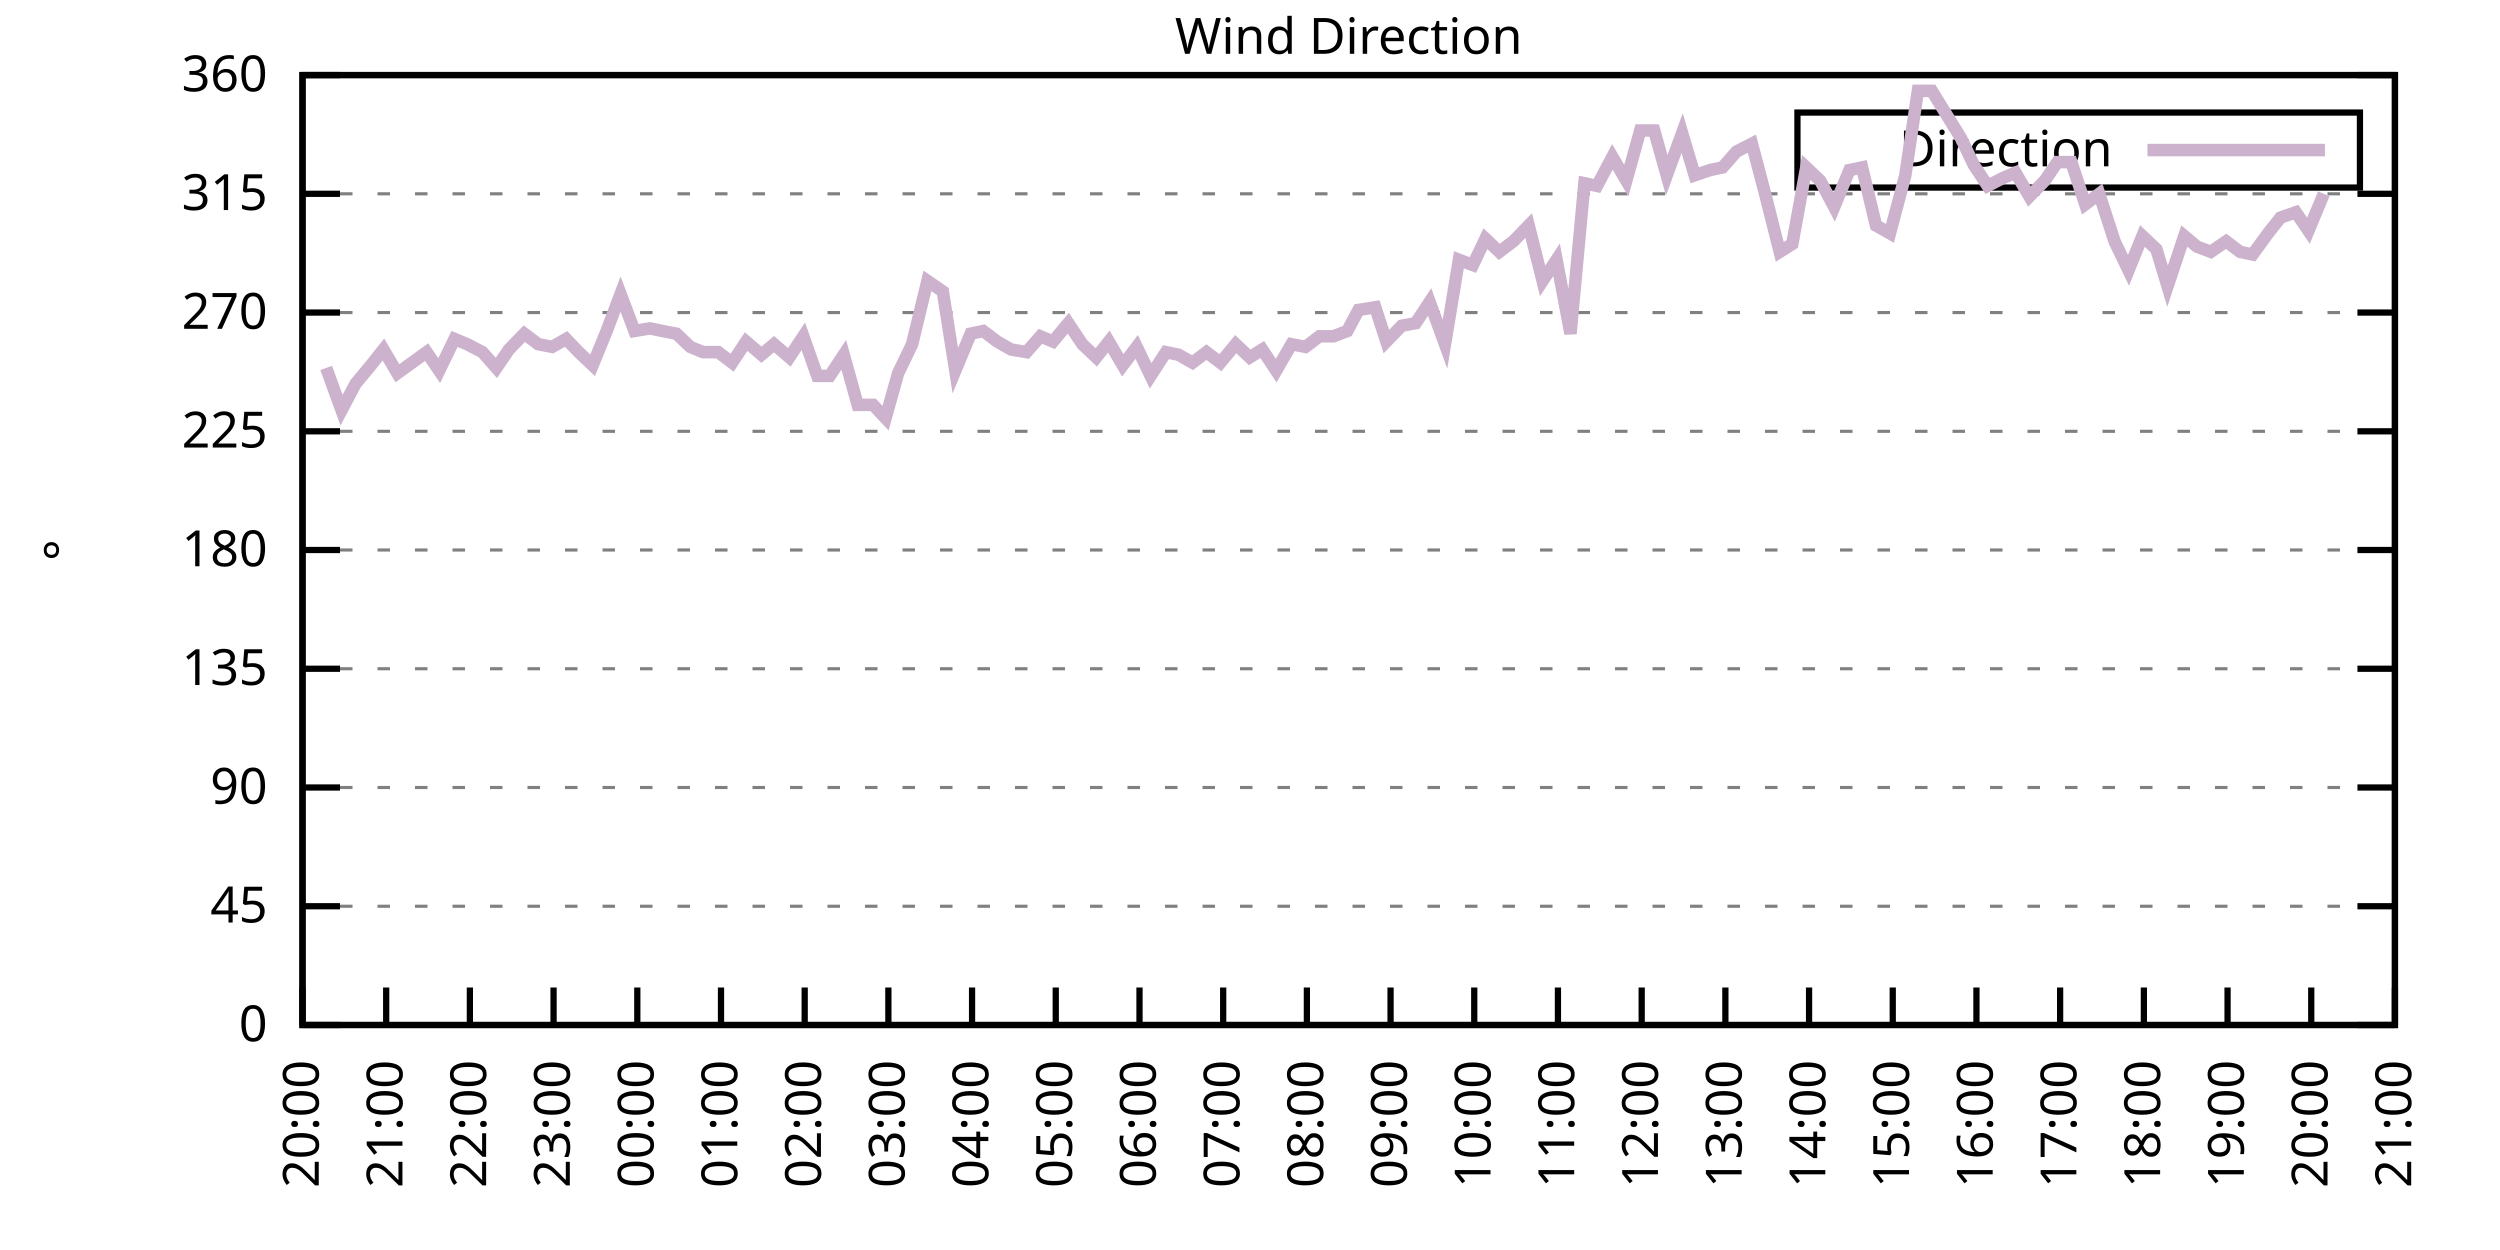
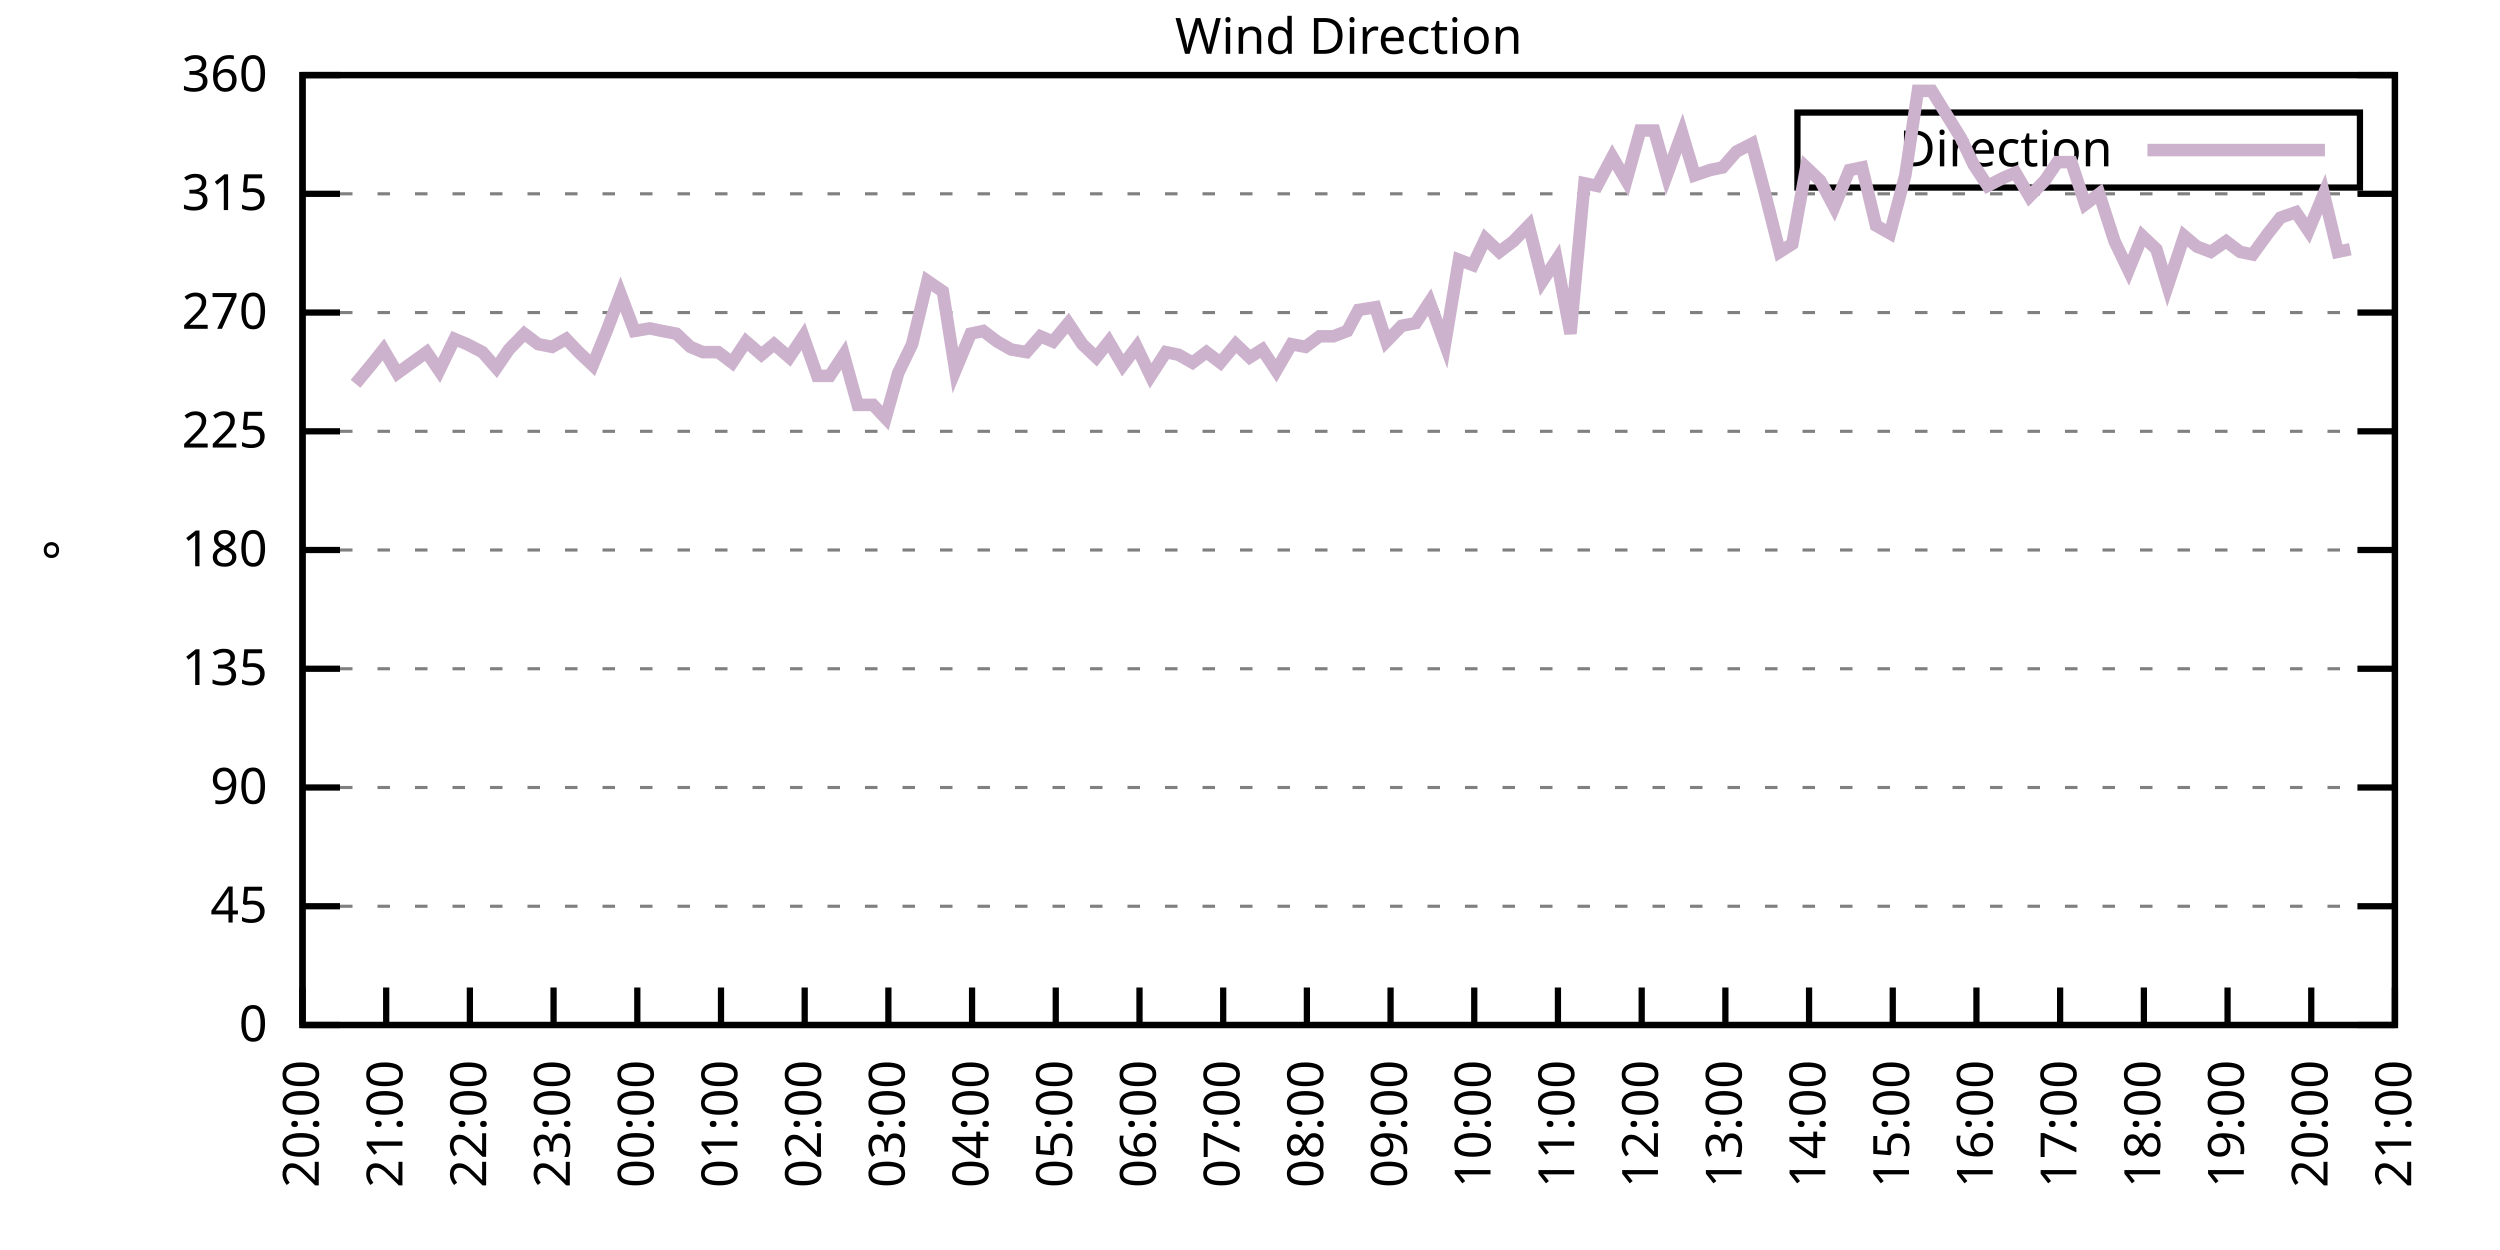
<svg xmlns="http://www.w3.org/2000/svg" xmlns:xlink="http://www.w3.org/1999/xlink" width="400" height="200" viewBox="0 0 400 200">
  <g id="gnuplot_canvas">
    <rect x="0" y="0" width="400" height="200" fill="none" />
    <defs>
      <circle id="gpDot" r="0.5" stroke-width="0.5" stroke="currentColor" />
      <path id="gpPt0" stroke-width="0.333" stroke="currentColor" d="M-1,0 h2 M0,-1 v2" />
      <path id="gpPt1" stroke-width="0.333" stroke="currentColor" d="M-1,-1 L1,1 M1,-1 L-1,1" />
      <path id="gpPt2" stroke-width="0.333" stroke="currentColor" d="M-1,0 L1,0 M0,-1 L0,1 M-1,-1 L1,1 M-1,1 L1,-1" />
      <rect id="gpPt3" stroke-width="0.333" stroke="currentColor" x="-1" y="-1" width="2" height="2" />
      <rect id="gpPt4" stroke-width="0.333" stroke="currentColor" fill="currentColor" x="-1" y="-1" width="2" height="2" />
      <circle id="gpPt5" stroke-width="0.333" stroke="currentColor" cx="0" cy="0" r="1" />
      <use xlink:href="#gpPt5" id="gpPt6" fill="currentColor" stroke="none" />
      <path id="gpPt7" stroke-width="0.333" stroke="currentColor" d="M0,-1.33 L-1.33,0.67 L1.33,0.67 z" />
      <use xlink:href="#gpPt7" id="gpPt8" fill="currentColor" stroke="none" />
      <use xlink:href="#gpPt7" id="gpPt9" stroke="currentColor" transform="rotate(180)" />
      <use xlink:href="#gpPt9" id="gpPt10" fill="currentColor" stroke="none" />
      <use xlink:href="#gpPt3" id="gpPt11" stroke="currentColor" transform="rotate(45)" />
      <use xlink:href="#gpPt11" id="gpPt12" fill="currentColor" stroke="none" />
      <path id="gpPt13" stroke-width="0.333" stroke="currentColor" d="M0,1.330 L1.265,0.411 L0.782,-1.067 L-0.782,-1.076 L-1.265,0.411 z" />
      <use xlink:href="#gpPt13" id="gpPt14" fill="currentColor" stroke="none" />
      <filter id="textbox" filterUnits="objectBoundingBox" x="0" y="0" height="1" width="1">
        <feFlood flood-color="white" flood-opacity="1" result="bgnd" />
        <feComposite in="SourceGraphic" in2="bgnd" operator="atop" />
      </filter>
      <filter id="greybox" filterUnits="objectBoundingBox" x="0" y="0" height="1" width="1">
        <feFlood flood-color="lightgrey" flood-opacity="1" result="grey" />
        <feComposite in="SourceGraphic" in2="grey" operator="atop" />
      </filter>
    </defs>
    <g fill="none" color="white" stroke="currentColor" stroke-width="1.00" stroke-linecap="butt" stroke-linejoin="miter">
</g>
    <g fill="none" color="black" stroke="currentColor" stroke-width="1.00" stroke-linecap="butt" stroke-linejoin="miter">
      <g stroke="none" shape-rendering="crispEdges">
        <polygon fill="rgb(255, 255, 255)" points="48.40,164.00 383.18,164.00 383.18,12.02 48.40,12.02 " />
      </g>
    </g>
    <g fill="none" color="black" stroke="currentColor" stroke-width="1.00" stroke-linecap="butt" stroke-linejoin="miter">
</g>
    <g fill="none" color="black" stroke="black" stroke-width="0.50" stroke-linecap="butt" stroke-linejoin="miter">
</g>
    <g fill="none" color="gray" stroke="currentColor" stroke-width="0.50" stroke-linecap="butt" stroke-linejoin="miter">
      <path stroke="gray" stroke-dasharray="2,4" class="gridline" d="M48.40,164.00 L383.19,164.00  " />
    </g>
    <g fill="none" color="gray" stroke="gray" stroke-width="1.00" stroke-linecap="butt" stroke-linejoin="miter">
</g>
    <g fill="none" color="black" stroke="currentColor" stroke-width="1.00" stroke-linecap="butt" stroke-linejoin="miter">
      <path stroke="black" d="M48.40,164.00 L54.40,164.00 M383.19,164.00 L377.19,164.00  " />
      <g transform="translate(42.80,166.60)" stroke="none" fill="black" font-family="Sans" font-size="8.00" text-anchor="end">
        <text>
          <tspan font-family="Sans"> 0</tspan>
        </text>
      </g>
    </g>
    <g fill="none" color="black" stroke="currentColor" stroke-width="1.00" stroke-linecap="butt" stroke-linejoin="miter">
</g>
    <g fill="none" color="black" stroke="black" stroke-width="0.50" stroke-linecap="butt" stroke-linejoin="miter">
</g>
    <g fill="none" color="gray" stroke="currentColor" stroke-width="0.50" stroke-linecap="butt" stroke-linejoin="miter">
      <path stroke="gray" stroke-dasharray="2,4" class="gridline" d="M48.40,145.00 L383.19,145.00  " />
    </g>
    <g fill="none" color="gray" stroke="gray" stroke-width="1.00" stroke-linecap="butt" stroke-linejoin="miter">
</g>
    <g fill="none" color="black" stroke="currentColor" stroke-width="1.00" stroke-linecap="butt" stroke-linejoin="miter">
      <path stroke="black" d="M48.40,145.00 L54.40,145.00 M383.19,145.00 L377.19,145.00  " />
      <g transform="translate(42.80,147.60)" stroke="none" fill="black" font-family="Sans" font-size="8.00" text-anchor="end">
        <text>
          <tspan font-family="Sans"> 45</tspan>
        </text>
      </g>
    </g>
    <g fill="none" color="black" stroke="currentColor" stroke-width="1.00" stroke-linecap="butt" stroke-linejoin="miter">
</g>
    <g fill="none" color="black" stroke="black" stroke-width="0.50" stroke-linecap="butt" stroke-linejoin="miter">
</g>
    <g fill="none" color="gray" stroke="currentColor" stroke-width="0.50" stroke-linecap="butt" stroke-linejoin="miter">
      <path stroke="gray" stroke-dasharray="2,4" class="gridline" d="M48.40,126.00 L383.19,126.00  " />
    </g>
    <g fill="none" color="gray" stroke="gray" stroke-width="1.00" stroke-linecap="butt" stroke-linejoin="miter">
</g>
    <g fill="none" color="black" stroke="currentColor" stroke-width="1.00" stroke-linecap="butt" stroke-linejoin="miter">
      <path stroke="black" d="M48.40,126.00 L54.40,126.00 M383.19,126.00 L377.19,126.00  " />
      <g transform="translate(42.80,128.60)" stroke="none" fill="black" font-family="Sans" font-size="8.00" text-anchor="end">
        <text>
          <tspan font-family="Sans"> 90</tspan>
        </text>
      </g>
    </g>
    <g fill="none" color="black" stroke="currentColor" stroke-width="1.00" stroke-linecap="butt" stroke-linejoin="miter">
</g>
    <g fill="none" color="black" stroke="black" stroke-width="0.50" stroke-linecap="butt" stroke-linejoin="miter">
</g>
    <g fill="none" color="gray" stroke="currentColor" stroke-width="0.50" stroke-linecap="butt" stroke-linejoin="miter">
      <path stroke="gray" stroke-dasharray="2,4" class="gridline" d="M48.40,107.00 L383.19,107.00  " />
    </g>
    <g fill="none" color="gray" stroke="gray" stroke-width="1.00" stroke-linecap="butt" stroke-linejoin="miter">
</g>
    <g fill="none" color="black" stroke="currentColor" stroke-width="1.00" stroke-linecap="butt" stroke-linejoin="miter">
      <path stroke="black" d="M48.40,107.00 L54.40,107.00 M383.19,107.00 L377.19,107.00  " />
      <g transform="translate(42.80,109.60)" stroke="none" fill="black" font-family="Sans" font-size="8.00" text-anchor="end">
        <text>
          <tspan font-family="Sans"> 135</tspan>
        </text>
      </g>
    </g>
    <g fill="none" color="black" stroke="currentColor" stroke-width="1.00" stroke-linecap="butt" stroke-linejoin="miter">
</g>
    <g fill="none" color="black" stroke="black" stroke-width="0.50" stroke-linecap="butt" stroke-linejoin="miter">
</g>
    <g fill="none" color="gray" stroke="currentColor" stroke-width="0.50" stroke-linecap="butt" stroke-linejoin="miter">
      <path stroke="gray" stroke-dasharray="2,4" class="gridline" d="M48.40,88.00 L383.19,88.00  " />
    </g>
    <g fill="none" color="gray" stroke="gray" stroke-width="1.00" stroke-linecap="butt" stroke-linejoin="miter">
</g>
    <g fill="none" color="black" stroke="currentColor" stroke-width="1.00" stroke-linecap="butt" stroke-linejoin="miter">
      <path stroke="black" d="M48.40,88.00 L54.40,88.00 M383.19,88.00 L377.19,88.00  " />
      <g transform="translate(42.80,90.60)" stroke="none" fill="black" font-family="Sans" font-size="8.00" text-anchor="end">
        <text>
          <tspan font-family="Sans"> 180</tspan>
        </text>
      </g>
    </g>
    <g fill="none" color="black" stroke="currentColor" stroke-width="1.00" stroke-linecap="butt" stroke-linejoin="miter">
</g>
    <g fill="none" color="black" stroke="black" stroke-width="0.50" stroke-linecap="butt" stroke-linejoin="miter">
</g>
    <g fill="none" color="gray" stroke="currentColor" stroke-width="0.50" stroke-linecap="butt" stroke-linejoin="miter">
      <path stroke="gray" stroke-dasharray="2,4" class="gridline" d="M48.40,69.01 L383.19,69.01  " />
    </g>
    <g fill="none" color="gray" stroke="gray" stroke-width="1.00" stroke-linecap="butt" stroke-linejoin="miter">
</g>
    <g fill="none" color="black" stroke="currentColor" stroke-width="1.00" stroke-linecap="butt" stroke-linejoin="miter">
      <path stroke="black" d="M48.40,69.01 L54.40,69.01 M383.19,69.01 L377.19,69.01  " />
      <g transform="translate(42.80,71.61)" stroke="none" fill="black" font-family="Sans" font-size="8.00" text-anchor="end">
        <text>
          <tspan font-family="Sans"> 225</tspan>
        </text>
      </g>
    </g>
    <g fill="none" color="black" stroke="currentColor" stroke-width="1.00" stroke-linecap="butt" stroke-linejoin="miter">
</g>
    <g fill="none" color="black" stroke="black" stroke-width="0.50" stroke-linecap="butt" stroke-linejoin="miter">
</g>
    <g fill="none" color="gray" stroke="currentColor" stroke-width="0.50" stroke-linecap="butt" stroke-linejoin="miter">
      <path stroke="gray" stroke-dasharray="2,4" class="gridline" d="M48.40,50.01 L383.19,50.01  " />
    </g>
    <g fill="none" color="gray" stroke="gray" stroke-width="1.00" stroke-linecap="butt" stroke-linejoin="miter">
</g>
    <g fill="none" color="black" stroke="currentColor" stroke-width="1.00" stroke-linecap="butt" stroke-linejoin="miter">
      <path stroke="black" d="M48.40,50.01 L54.40,50.01 M383.19,50.01 L377.19,50.01  " />
      <g transform="translate(42.80,52.61)" stroke="none" fill="black" font-family="Sans" font-size="8.00" text-anchor="end">
        <text>
          <tspan font-family="Sans"> 270</tspan>
        </text>
      </g>
    </g>
    <g fill="none" color="black" stroke="currentColor" stroke-width="1.00" stroke-linecap="butt" stroke-linejoin="miter">
</g>
    <g fill="none" color="black" stroke="black" stroke-width="0.50" stroke-linecap="butt" stroke-linejoin="miter">
</g>
    <g fill="none" color="gray" stroke="currentColor" stroke-width="0.50" stroke-linecap="butt" stroke-linejoin="miter">
      <path stroke="gray" stroke-dasharray="2,4" class="gridline" d="M48.40,31.01 L383.19,31.01  " />
    </g>
    <g fill="none" color="gray" stroke="gray" stroke-width="1.00" stroke-linecap="butt" stroke-linejoin="miter">
</g>
    <g fill="none" color="black" stroke="currentColor" stroke-width="1.00" stroke-linecap="butt" stroke-linejoin="miter">
      <path stroke="black" d="M48.40,31.01 L54.40,31.01 M383.19,31.01 L377.19,31.01  " />
      <g transform="translate(42.80,33.61)" stroke="none" fill="black" font-family="Sans" font-size="8.00" text-anchor="end">
        <text>
          <tspan font-family="Sans"> 315</tspan>
        </text>
      </g>
    </g>
    <g fill="none" color="black" stroke="currentColor" stroke-width="1.00" stroke-linecap="butt" stroke-linejoin="miter">
</g>
    <g fill="none" color="black" stroke="black" stroke-width="0.50" stroke-linecap="butt" stroke-linejoin="miter">
</g>
    <g fill="none" color="gray" stroke="currentColor" stroke-width="0.50" stroke-linecap="butt" stroke-linejoin="miter">
      <path stroke="gray" stroke-dasharray="2,4" class="gridline" d="M48.40,12.01 L383.19,12.01  " />
    </g>
    <g fill="none" color="gray" stroke="gray" stroke-width="1.00" stroke-linecap="butt" stroke-linejoin="miter">
</g>
    <g fill="none" color="black" stroke="currentColor" stroke-width="1.00" stroke-linecap="butt" stroke-linejoin="miter">
      <path stroke="black" d="M48.40,12.01 L54.40,12.01 M383.19,12.01 L377.19,12.01  " />
      <g transform="translate(42.80,14.61)" stroke="none" fill="black" font-family="Sans" font-size="8.00" text-anchor="end">
        <text>
          <tspan font-family="Sans"> 360</tspan>
        </text>
      </g>
    </g>
    <g fill="none" color="black" stroke="currentColor" stroke-width="1.00" stroke-linecap="butt" stroke-linejoin="miter">
      <path stroke="black" d="M48.40,164.00 L48.40,158.00  " />
      <g transform="translate(51.00,169.60) rotate(270.00)" stroke="none" fill="black" font-family="Sans" font-size="8.00" text-anchor="end">
        <text>
          <tspan font-family="Sans">20:00</tspan>
        </text>
      </g>
    </g>
    <g fill="none" color="black" stroke="currentColor" stroke-width="1.00" stroke-linecap="butt" stroke-linejoin="miter">
      <path stroke="black" d="M61.79,164.00 L61.79,158.00  " />
      <g transform="translate(64.39,169.60) rotate(270.00)" stroke="none" fill="black" font-family="Sans" font-size="8.00" text-anchor="end">
        <text>
          <tspan font-family="Sans">21:00</tspan>
        </text>
      </g>
    </g>
    <g fill="none" color="black" stroke="currentColor" stroke-width="1.00" stroke-linecap="butt" stroke-linejoin="miter">
      <path stroke="black" d="M75.18,164.00 L75.18,158.00  " />
      <g transform="translate(77.78,169.60) rotate(270.00)" stroke="none" fill="black" font-family="Sans" font-size="8.00" text-anchor="end">
        <text>
          <tspan font-family="Sans">22:00</tspan>
        </text>
      </g>
    </g>
    <g fill="none" color="black" stroke="currentColor" stroke-width="1.00" stroke-linecap="butt" stroke-linejoin="miter">
      <path stroke="black" d="M88.57,164.00 L88.57,158.00  " />
      <g transform="translate(91.17,169.60) rotate(270.00)" stroke="none" fill="black" font-family="Sans" font-size="8.00" text-anchor="end">
        <text>
          <tspan font-family="Sans">23:00</tspan>
        </text>
      </g>
    </g>
    <g fill="none" color="black" stroke="currentColor" stroke-width="1.00" stroke-linecap="butt" stroke-linejoin="miter">
      <path stroke="black" d="M101.97,164.00 L101.97,158.00  " />
      <g transform="translate(104.57,169.60) rotate(270.00)" stroke="none" fill="black" font-family="Sans" font-size="8.00" text-anchor="end">
        <text>
          <tspan font-family="Sans">00:00</tspan>
        </text>
      </g>
    </g>
    <g fill="none" color="black" stroke="currentColor" stroke-width="1.00" stroke-linecap="butt" stroke-linejoin="miter">
      <path stroke="black" d="M115.36,164.00 L115.36,158.00  " />
      <g transform="translate(117.96,169.60) rotate(270.00)" stroke="none" fill="black" font-family="Sans" font-size="8.00" text-anchor="end">
        <text>
          <tspan font-family="Sans">01:00</tspan>
        </text>
      </g>
    </g>
    <g fill="none" color="black" stroke="currentColor" stroke-width="1.00" stroke-linecap="butt" stroke-linejoin="miter">
      <path stroke="black" d="M128.75,164.00 L128.75,158.00  " />
      <g transform="translate(131.35,169.60) rotate(270.00)" stroke="none" fill="black" font-family="Sans" font-size="8.00" text-anchor="end">
        <text>
          <tspan font-family="Sans">02:00</tspan>
        </text>
      </g>
    </g>
    <g fill="none" color="black" stroke="currentColor" stroke-width="1.00" stroke-linecap="butt" stroke-linejoin="miter">
      <path stroke="black" d="M142.14,164.00 L142.14,158.00  " />
      <g transform="translate(144.74,169.60) rotate(270.00)" stroke="none" fill="black" font-family="Sans" font-size="8.00" text-anchor="end">
        <text>
          <tspan font-family="Sans">03:00</tspan>
        </text>
      </g>
    </g>
    <g fill="none" color="black" stroke="currentColor" stroke-width="1.00" stroke-linecap="butt" stroke-linejoin="miter">
      <path stroke="black" d="M155.53,164.00 L155.53,158.00  " />
      <g transform="translate(158.13,169.60) rotate(270.00)" stroke="none" fill="black" font-family="Sans" font-size="8.00" text-anchor="end">
        <text>
          <tspan font-family="Sans">04:00</tspan>
        </text>
      </g>
    </g>
    <g fill="none" color="black" stroke="currentColor" stroke-width="1.00" stroke-linecap="butt" stroke-linejoin="miter">
      <path stroke="black" d="M168.92,164.00 L168.92,158.00  " />
      <g transform="translate(171.52,169.60) rotate(270.00)" stroke="none" fill="black" font-family="Sans" font-size="8.00" text-anchor="end">
        <text>
          <tspan font-family="Sans">05:00</tspan>
        </text>
      </g>
    </g>
    <g fill="none" color="black" stroke="currentColor" stroke-width="1.00" stroke-linecap="butt" stroke-linejoin="miter">
      <path stroke="black" d="M182.32,164.00 L182.32,158.00  " />
      <g transform="translate(184.92,169.60) rotate(270.00)" stroke="none" fill="black" font-family="Sans" font-size="8.00" text-anchor="end">
        <text>
          <tspan font-family="Sans">06:00</tspan>
        </text>
      </g>
    </g>
    <g fill="none" color="black" stroke="currentColor" stroke-width="1.00" stroke-linecap="butt" stroke-linejoin="miter">
      <path stroke="black" d="M195.71,164.00 L195.71,158.00  " />
      <g transform="translate(198.31,169.60) rotate(270.00)" stroke="none" fill="black" font-family="Sans" font-size="8.00" text-anchor="end">
        <text>
          <tspan font-family="Sans">07:00</tspan>
        </text>
      </g>
    </g>
    <g fill="none" color="black" stroke="currentColor" stroke-width="1.00" stroke-linecap="butt" stroke-linejoin="miter">
      <path stroke="black" d="M209.10,164.00 L209.10,158.00  " />
      <g transform="translate(211.70,169.60) rotate(270.00)" stroke="none" fill="black" font-family="Sans" font-size="8.00" text-anchor="end">
        <text>
          <tspan font-family="Sans">08:00</tspan>
        </text>
      </g>
    </g>
    <g fill="none" color="black" stroke="currentColor" stroke-width="1.00" stroke-linecap="butt" stroke-linejoin="miter">
      <path stroke="black" d="M222.49,164.00 L222.49,158.00  " />
      <g transform="translate(225.09,169.60) rotate(270.00)" stroke="none" fill="black" font-family="Sans" font-size="8.00" text-anchor="end">
        <text>
          <tspan font-family="Sans">09:00</tspan>
        </text>
      </g>
    </g>
    <g fill="none" color="black" stroke="currentColor" stroke-width="1.00" stroke-linecap="butt" stroke-linejoin="miter">
      <path stroke="black" d="M235.88,164.00 L235.88,158.00  " />
      <g transform="translate(238.48,169.60) rotate(270.00)" stroke="none" fill="black" font-family="Sans" font-size="8.00" text-anchor="end">
        <text>
          <tspan font-family="Sans">10:00</tspan>
        </text>
      </g>
    </g>
    <g fill="none" color="black" stroke="currentColor" stroke-width="1.00" stroke-linecap="butt" stroke-linejoin="miter">
      <path stroke="black" d="M249.27,164.00 L249.27,158.00  " />
      <g transform="translate(251.87,169.60) rotate(270.00)" stroke="none" fill="black" font-family="Sans" font-size="8.00" text-anchor="end">
        <text>
          <tspan font-family="Sans">11:00</tspan>
        </text>
      </g>
    </g>
    <g fill="none" color="black" stroke="currentColor" stroke-width="1.00" stroke-linecap="butt" stroke-linejoin="miter">
      <path stroke="black" d="M262.67,164.00 L262.67,158.00  " />
      <g transform="translate(265.27,169.60) rotate(270.00)" stroke="none" fill="black" font-family="Sans" font-size="8.00" text-anchor="end">
        <text>
          <tspan font-family="Sans">12:00</tspan>
        </text>
      </g>
    </g>
    <g fill="none" color="black" stroke="currentColor" stroke-width="1.00" stroke-linecap="butt" stroke-linejoin="miter">
      <path stroke="black" d="M276.06,164.00 L276.06,158.00  " />
      <g transform="translate(278.66,169.60) rotate(270.00)" stroke="none" fill="black" font-family="Sans" font-size="8.00" text-anchor="end">
        <text>
          <tspan font-family="Sans">13:00</tspan>
        </text>
      </g>
    </g>
    <g fill="none" color="black" stroke="currentColor" stroke-width="1.00" stroke-linecap="butt" stroke-linejoin="miter">
      <path stroke="black" d="M289.45,164.00 L289.45,158.00  " />
      <g transform="translate(292.05,169.60) rotate(270.00)" stroke="none" fill="black" font-family="Sans" font-size="8.00" text-anchor="end">
        <text>
          <tspan font-family="Sans">14:00</tspan>
        </text>
      </g>
    </g>
    <g fill="none" color="black" stroke="currentColor" stroke-width="1.00" stroke-linecap="butt" stroke-linejoin="miter">
      <path stroke="black" d="M302.84,164.00 L302.84,158.00  " />
      <g transform="translate(305.44,169.60) rotate(270.00)" stroke="none" fill="black" font-family="Sans" font-size="8.00" text-anchor="end">
        <text>
          <tspan font-family="Sans">15:00</tspan>
        </text>
      </g>
    </g>
    <g fill="none" color="black" stroke="currentColor" stroke-width="1.00" stroke-linecap="butt" stroke-linejoin="miter">
      <path stroke="black" d="M316.23,164.00 L316.23,158.00  " />
      <g transform="translate(318.83,169.60) rotate(270.00)" stroke="none" fill="black" font-family="Sans" font-size="8.00" text-anchor="end">
        <text>
          <tspan font-family="Sans">16:00</tspan>
        </text>
      </g>
    </g>
    <g fill="none" color="black" stroke="currentColor" stroke-width="1.00" stroke-linecap="butt" stroke-linejoin="miter">
      <path stroke="black" d="M329.62,164.00 L329.62,158.00  " />
      <g transform="translate(332.22,169.60) rotate(270.00)" stroke="none" fill="black" font-family="Sans" font-size="8.00" text-anchor="end">
        <text>
          <tspan font-family="Sans">17:00</tspan>
        </text>
      </g>
    </g>
    <g fill="none" color="black" stroke="currentColor" stroke-width="1.00" stroke-linecap="butt" stroke-linejoin="miter">
      <path stroke="black" d="M343.02,164.00 L343.02,158.00  " />
      <g transform="translate(345.62,169.60) rotate(270.00)" stroke="none" fill="black" font-family="Sans" font-size="8.00" text-anchor="end">
        <text>
          <tspan font-family="Sans">18:00</tspan>
        </text>
      </g>
    </g>
    <g fill="none" color="black" stroke="currentColor" stroke-width="1.00" stroke-linecap="butt" stroke-linejoin="miter">
      <path stroke="black" d="M356.41,164.00 L356.41,158.00  " />
      <g transform="translate(359.01,169.60) rotate(270.00)" stroke="none" fill="black" font-family="Sans" font-size="8.00" text-anchor="end">
        <text>
          <tspan font-family="Sans">19:00</tspan>
        </text>
      </g>
    </g>
    <g fill="none" color="black" stroke="currentColor" stroke-width="1.00" stroke-linecap="butt" stroke-linejoin="miter">
      <path stroke="black" d="M369.80,164.00 L369.80,158.00  " />
      <g transform="translate(372.40,169.60) rotate(270.00)" stroke="none" fill="black" font-family="Sans" font-size="8.00" text-anchor="end">
        <text>
          <tspan font-family="Sans">20:00</tspan>
        </text>
      </g>
    </g>
    <g fill="none" color="black" stroke="currentColor" stroke-width="1.00" stroke-linecap="butt" stroke-linejoin="miter">
      <path stroke="black" d="M383.19,164.00 L383.19,158.00  " />
      <g transform="translate(385.79,169.60) rotate(270.00)" stroke="none" fill="black" font-family="Sans" font-size="8.00" text-anchor="end">
        <text>
          <tspan font-family="Sans">21:00</tspan>
        </text>
      </g>
    </g>
    <g fill="none" color="black" stroke="currentColor" stroke-width="1.00" stroke-linecap="butt" stroke-linejoin="miter">
</g>
    <g fill="none" color="black" stroke="currentColor" stroke-width="1.00" stroke-linecap="butt" stroke-linejoin="miter">
      <path stroke="black" d="M48.40,12.01 L48.40,164.00 L383.19,164.00 L383.19,12.01 L48.40,12.01 Z  " />
    </g>
    <g fill="none" color="black" stroke="currentColor" stroke-width="1.00" stroke-linecap="butt" stroke-linejoin="miter">
</g>
    <g fill="none" color="black" stroke="currentColor" stroke-width="1.00" stroke-linecap="butt" stroke-linejoin="miter">
      <path stroke="black" d="M287.59,30.01 L287.59,18.01 L377.59,18.01 L377.59,30.01 L287.59,30.01 Z  " />
    </g>
    <g id="Wind_direction_plot_1">
      <g fill="none" color="white" stroke="black" stroke-width="2.00" stroke-linecap="butt" stroke-linejoin="miter">
</g>
      <g fill="none" color="black" stroke="currentColor" stroke-width="2.00" stroke-linecap="butt" stroke-linejoin="miter">
        <g transform="translate(337.99,26.61)" stroke="none" fill="black" font-family="Sans" font-size="8.00" text-anchor="end">
          <text>
            <tspan font-family="Sans">Direction</tspan>
          </text>
        </g>
      </g>
      <g fill="none" color="black" stroke="currentColor" stroke-width="2.00" stroke-linecap="butt" stroke-linejoin="miter">
-         <path stroke="rgb(204, 178, 204)" d="M343.59,24.01 L371.99,24.01 M52.19,58.87 L54.65,65.63 L56.88,61.41 L59.34,58.45 L61.35,55.92 L63.58,59.72   L68.26,56.34 L70.27,59.30 L72.73,54.23 L74.74,55.07 L77.19,56.34 L79.42,58.87 L81.43,55.92 L83.89,53.39   L86.12,55.07 L88.35,55.50 L90.58,54.23 L92.59,56.34 L94.82,58.45 L97.06,52.96 L99.29,47.05 L101.52,52.96   L103.98,52.54 L105.98,52.96 L108.22,53.39 L110.45,55.50 L112.46,56.34 L114.91,56.34 L117.14,58.03 L119.38,54.65   L121.83,56.76 L123.84,55.07 L126.29,57.18 L128.53,53.81 L130.76,60.14 L132.77,60.14 L135.00,56.76 L137.23,64.78   L139.69,64.78 L141.69,66.90 L143.70,59.72 L145.94,55.07 L148.39,44.94 L150.85,46.63 L152.85,59.30 L155.31,53.39   L157.32,52.96 L159.55,54.65 L161.78,55.92 L164.24,56.34 L166.47,53.81 L168.48,54.65 L170.93,51.70 L173.17,55.07   L175.40,57.18 L177.41,54.65 L179.64,58.45 L181.87,55.50 L184.10,60.14 L186.56,56.34 L188.57,56.76 L190.80,58.03   L193.03,56.34 L195.26,58.03 L197.72,55.07 L199.95,57.18 L201.96,55.92 L204.19,59.30 L206.64,55.07 L208.88,55.50   L211.11,53.81 L213.34,53.81 L215.57,52.96 L217.36,49.59 L220.04,49.16 L221.82,54.65 L224.28,52.12 L226.51,51.70   L228.74,48.32 L231.20,55.07 L233.43,41.56 L235.66,42.41 L237.67,38.19 L239.90,40.30 L242.13,38.61 L244.59,36.08   L246.82,44.94 L249.05,41.56 L251.28,53.39 L253.51,29.32 L255.52,29.74 L257.98,25.10 L260.21,28.90 L262.44,20.88   L264.67,20.88 L266.68,28.05 L269.14,21.30 L271.15,28.05 L273.60,27.21 L275.61,26.79 L277.84,24.25 L280.30,22.99   L282.31,30.59 L284.76,40.30 L286.77,39.03 L289.00,26.79 L291.23,28.90 L293.47,33.12 L295.92,27.21 L297.93,26.79   L300.16,36.08 L302.39,37.34 L304.85,28.05 L306.86,14.54 L309.09,14.54 L313.78,22.14 L315.79,26.36 L318.02,29.74   L320.47,28.48 L322.48,27.63 L324.71,31.43 L327.17,28.90 L329.18,25.94 L331.41,25.94 L333.64,32.70 L335.87,31.01   L338.33,38.61 L340.56,43.25 L342.79,37.76 L345.02,39.87 L346.81,45.79 L349.49,37.76 L351.50,39.45 L353.73,40.30   L356.18,38.61 L358.42,40.30 L360.42,40.72 L362.88,37.34 L364.89,34.81 L367.34,33.96 L369.35,36.92 L371.81,31.01    " />
+         <path stroke="rgb(204, 178, 204)" d="M343.59,24.01 L371.99,24.01 M56.88,61.41 L59.34,58.45 L61.35,55.92 L63.58,59.72 L68.26,56.34 L70.27,59.30   L72.73,54.23 L74.74,55.07 L77.19,56.34 L79.42,58.87 L81.43,55.92 L83.89,53.39 L86.12,55.07 L88.35,55.50   L90.58,54.23 L92.59,56.34 L94.82,58.45 L97.06,52.96 L99.29,47.05 L101.52,52.96 L103.98,52.54 L105.98,52.96   L108.22,53.39 L110.45,55.50 L112.46,56.34 L114.91,56.34 L117.14,58.03 L119.38,54.65 L121.83,56.76 L123.84,55.07   L126.29,57.18 L128.53,53.81 L130.76,60.14 L132.77,60.14 L135.00,56.76 L137.23,64.78 L139.69,64.78 L141.69,66.90   L143.70,59.72 L145.94,55.07 L148.39,44.94 L150.85,46.63 L152.85,59.30 L155.31,53.39 L157.32,52.96 L159.55,54.65   L161.78,55.92 L164.24,56.34 L166.47,53.81 L168.48,54.65 L170.93,51.70 L173.17,55.07 L175.40,57.18 L177.41,54.65   L179.64,58.45 L181.87,55.50 L184.10,60.14 L186.56,56.34 L188.57,56.76 L190.80,58.03 L193.03,56.34 L195.26,58.03   L197.72,55.07 L199.95,57.18 L201.96,55.92 L204.19,59.30 L206.64,55.07 L208.88,55.50 L211.11,53.81 L213.34,53.81   L215.57,52.96 L217.36,49.59 L220.04,49.16 L221.82,54.65 L224.28,52.12 L226.51,51.70 L228.74,48.32 L231.20,55.07   L233.43,41.56 L235.66,42.41 L237.67,38.19 L239.90,40.30 L242.13,38.61 L244.59,36.08 L246.82,44.94 L249.05,41.56   L251.28,53.39 L253.51,29.32 L255.52,29.74 L257.98,25.10 L260.21,28.90 L262.44,20.88 L264.67,20.88 L266.68,28.05   L269.14,21.30 L271.15,28.05 L273.60,27.21 L275.61,26.79 L277.84,24.25 L280.30,22.99 L282.31,30.59 L284.76,40.30   L286.77,39.03 L289.00,26.79 L291.23,28.90 L293.47,33.12 L295.92,27.21 L297.93,26.79 L300.16,36.08 L302.39,37.34   L304.85,28.05 L306.86,14.54 L309.09,14.54 L313.78,22.14 L315.79,26.36 L318.02,29.74 L320.47,28.48 L322.48,27.63   L324.71,31.43 L327.17,28.90 L329.18,25.94 L331.41,25.94 L333.64,32.70 L335.87,31.01 L338.33,38.61 L340.56,43.25   L342.79,37.76 L345.02,39.87 L346.81,45.79 L349.49,37.76 L351.50,39.45 L353.73,40.30 L356.18,38.61 L358.42,40.30   L360.42,40.72 L362.88,37.34 L364.89,34.81 L367.34,33.96 L369.35,36.92 L371.81,31.01 L374.04,40.30 L376.05,39.87    " />
      </g>
    </g>
    <g fill="none" color="black" stroke="currentColor" stroke-width="2.00" stroke-linecap="butt" stroke-linejoin="miter">
</g>
    <g fill="none" color="black" stroke="black" stroke-width="1.00" stroke-linecap="butt" stroke-linejoin="miter">
</g>
    <g fill="none" color="black" stroke="currentColor" stroke-width="1.00" stroke-linecap="butt" stroke-linejoin="miter">
      <path stroke="black" d="M48.40,12.01 L48.40,164.00 L383.19,164.00 L383.19,12.01 L48.40,12.01 Z  " />
      <g transform="translate(12.80,88.01) rotate(270.00)" stroke="none" fill="black" font-family="Sans" font-size="8.00" text-anchor="middle">
        <text>
          <tspan font-family="Sans">°</tspan>
        </text>
      </g>
    </g>
    <g fill="none" color="black" stroke="currentColor" stroke-width="1.00" stroke-linecap="butt" stroke-linejoin="miter">
</g>
    <g fill="none" color="black" stroke="currentColor" stroke-width="1.00" stroke-linecap="butt" stroke-linejoin="miter">
      <g transform="translate(215.79,8.61)" stroke="none" fill="black" font-family="Sans" font-size="8.00" text-anchor="middle">
        <text>
          <tspan font-family="Sans">Wind Direction</tspan>
        </text>
      </g>
    </g>
    <g fill="none" color="black" stroke="currentColor" stroke-width="1.00" stroke-linecap="butt" stroke-linejoin="miter">
</g>
  </g>
</svg>
